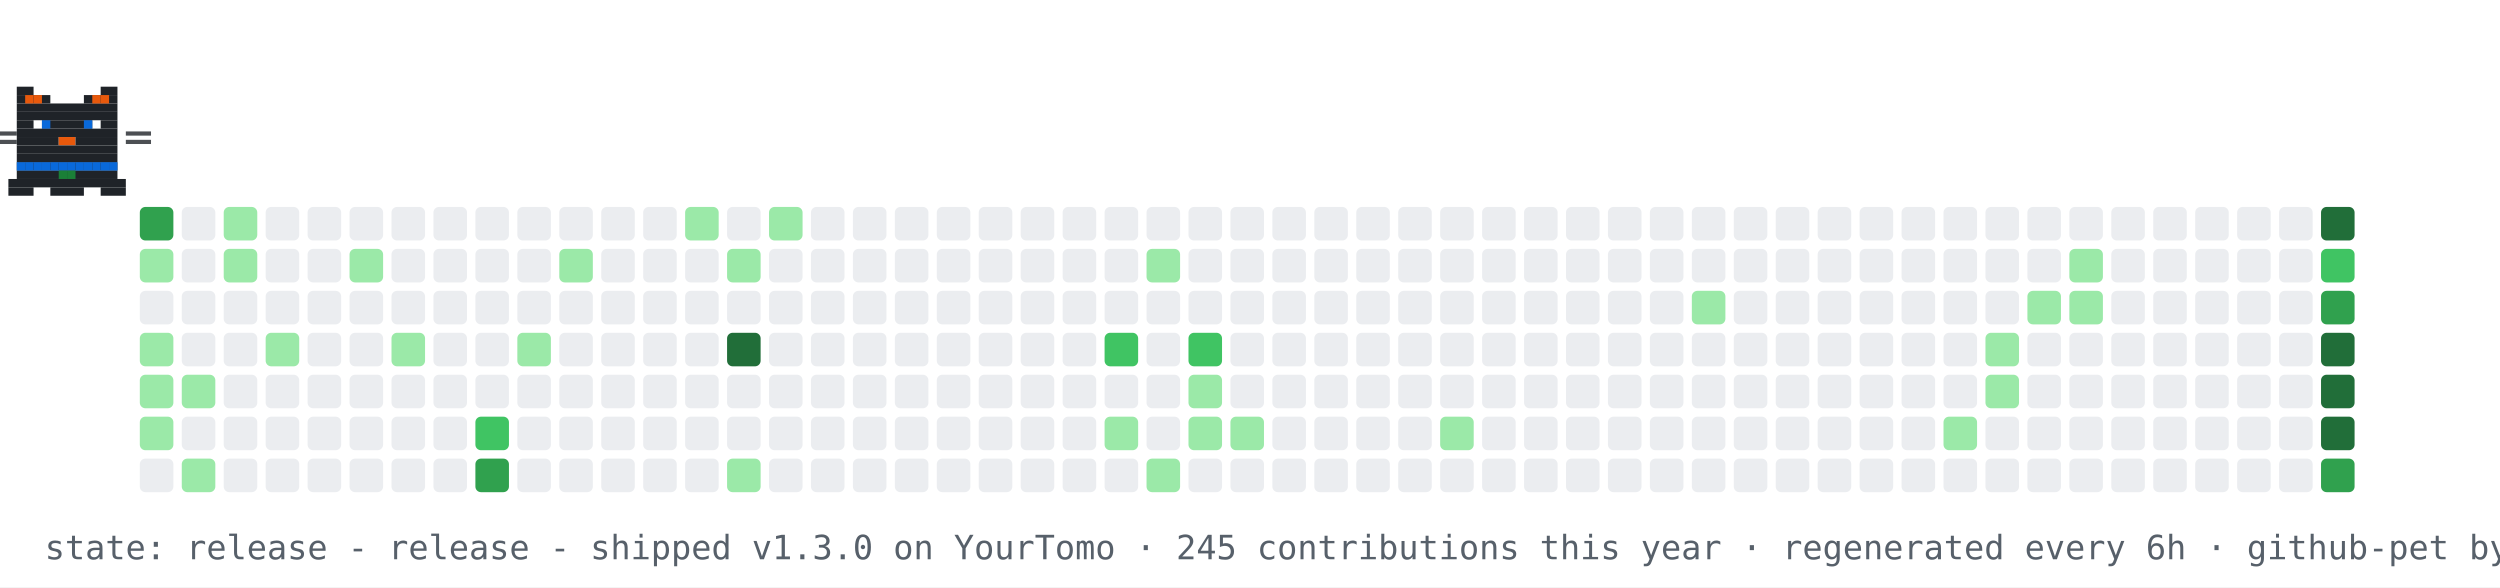
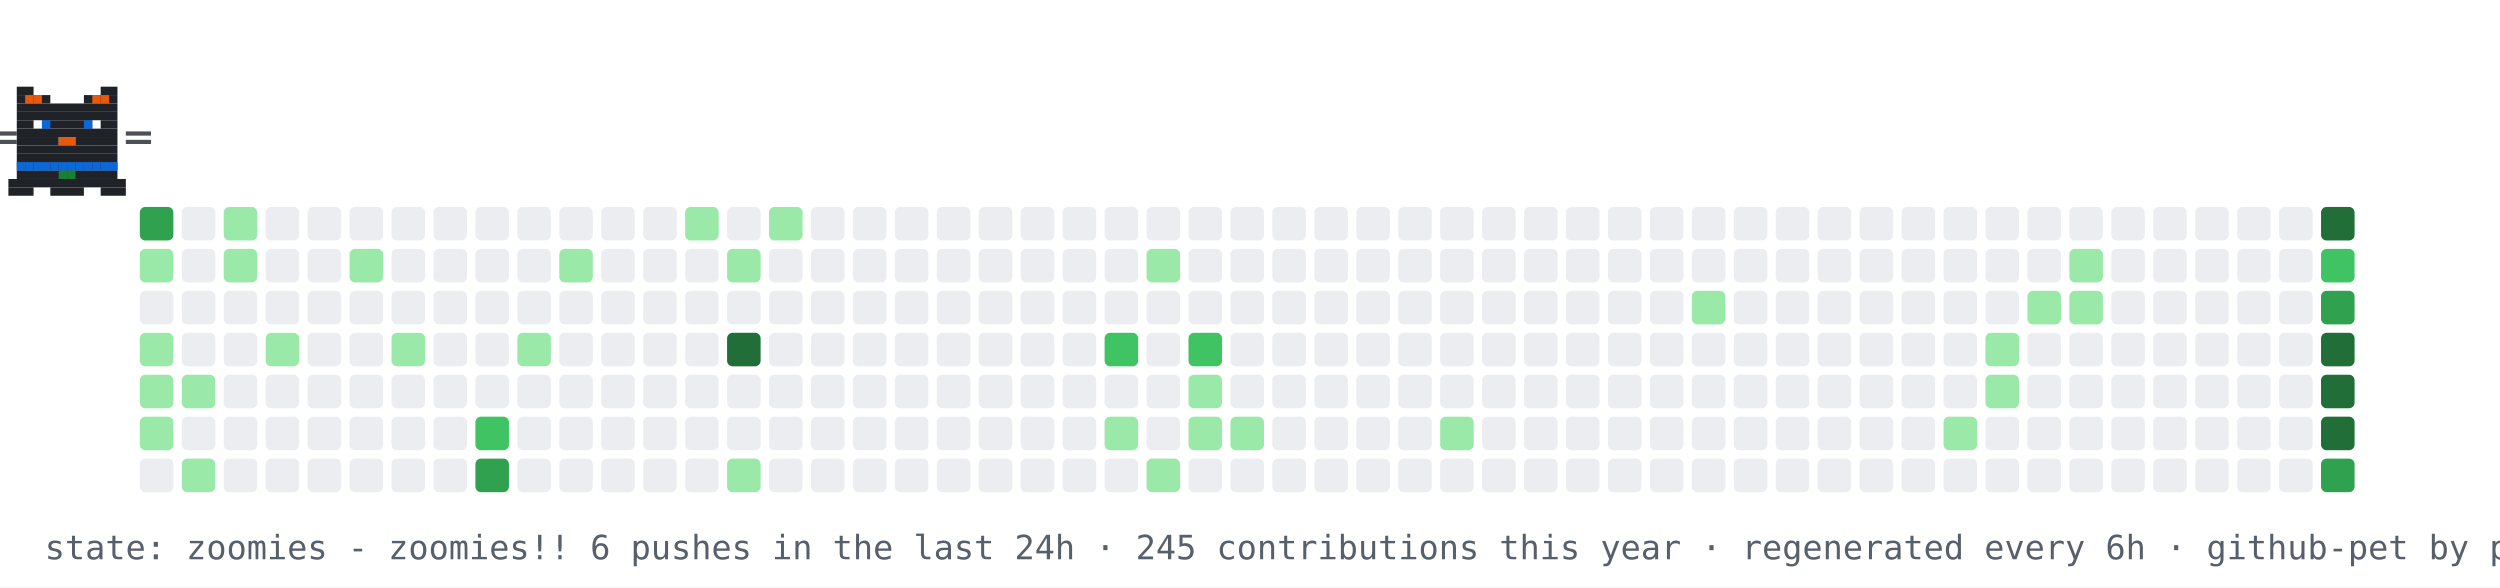
- <svg xmlns="http://www.w3.org/2000/svg" width="894" height="210" viewBox="0 0 894 210" role="img" aria-label="contribution graph cat: release">
+ <svg xmlns="http://www.w3.org/2000/svg" width="894" height="210" viewBox="0 0 894 210" role="img" aria-label="contribution graph cat: zoomies">
  <rect width="894" height="210" fill="#ffffff" />
  <rect x="50" y="74" width="12" height="12" rx="2" fill="#30a14e" />
  <rect x="50" y="89" width="12" height="12" rx="2" fill="#9be9a8" />
  <rect x="50" y="104" width="12" height="12" rx="2" fill="#ebedf0" />
  <rect x="50" y="119" width="12" height="12" rx="2" fill="#9be9a8" />
  <rect x="50" y="134" width="12" height="12" rx="2" fill="#9be9a8" />
  <rect x="50" y="149" width="12" height="12" rx="2" fill="#9be9a8" />
  <rect x="50" y="164" width="12" height="12" rx="2" fill="#ebedf0" />
  <rect x="65" y="74" width="12" height="12" rx="2" fill="#ebedf0" />
  <rect x="65" y="89" width="12" height="12" rx="2" fill="#ebedf0" />
  <rect x="65" y="104" width="12" height="12" rx="2" fill="#ebedf0" />
  <rect x="65" y="119" width="12" height="12" rx="2" fill="#ebedf0" />
  <rect x="65" y="134" width="12" height="12" rx="2" fill="#9be9a8" />
  <rect x="65" y="149" width="12" height="12" rx="2" fill="#ebedf0" />
  <rect x="65" y="164" width="12" height="12" rx="2" fill="#9be9a8" />
  <rect x="80" y="74" width="12" height="12" rx="2" fill="#9be9a8" />
  <rect x="80" y="89" width="12" height="12" rx="2" fill="#9be9a8" />
  <rect x="80" y="104" width="12" height="12" rx="2" fill="#ebedf0" />
  <rect x="80" y="119" width="12" height="12" rx="2" fill="#ebedf0" />
  <rect x="80" y="134" width="12" height="12" rx="2" fill="#ebedf0" />
  <rect x="80" y="149" width="12" height="12" rx="2" fill="#ebedf0" />
  <rect x="80" y="164" width="12" height="12" rx="2" fill="#ebedf0" />
  <rect x="95" y="74" width="12" height="12" rx="2" fill="#ebedf0" />
  <rect x="95" y="89" width="12" height="12" rx="2" fill="#ebedf0" />
  <rect x="95" y="104" width="12" height="12" rx="2" fill="#ebedf0" />
  <rect x="95" y="119" width="12" height="12" rx="2" fill="#9be9a8" />
  <rect x="95" y="134" width="12" height="12" rx="2" fill="#ebedf0" />
  <rect x="95" y="149" width="12" height="12" rx="2" fill="#ebedf0" />
  <rect x="95" y="164" width="12" height="12" rx="2" fill="#ebedf0" />
  <rect x="110" y="74" width="12" height="12" rx="2" fill="#ebedf0" />
  <rect x="110" y="89" width="12" height="12" rx="2" fill="#ebedf0" />
  <rect x="110" y="104" width="12" height="12" rx="2" fill="#ebedf0" />
  <rect x="110" y="119" width="12" height="12" rx="2" fill="#ebedf0" />
  <rect x="110" y="134" width="12" height="12" rx="2" fill="#ebedf0" />
  <rect x="110" y="149" width="12" height="12" rx="2" fill="#ebedf0" />
  <rect x="110" y="164" width="12" height="12" rx="2" fill="#ebedf0" />
  <rect x="125" y="74" width="12" height="12" rx="2" fill="#ebedf0" />
  <rect x="125" y="89" width="12" height="12" rx="2" fill="#9be9a8" />
  <rect x="125" y="104" width="12" height="12" rx="2" fill="#ebedf0" />
  <rect x="125" y="119" width="12" height="12" rx="2" fill="#ebedf0" />
  <rect x="125" y="134" width="12" height="12" rx="2" fill="#ebedf0" />
  <rect x="125" y="149" width="12" height="12" rx="2" fill="#ebedf0" />
  <rect x="125" y="164" width="12" height="12" rx="2" fill="#ebedf0" />
  <rect x="140" y="74" width="12" height="12" rx="2" fill="#ebedf0" />
  <rect x="140" y="89" width="12" height="12" rx="2" fill="#ebedf0" />
  <rect x="140" y="104" width="12" height="12" rx="2" fill="#ebedf0" />
  <rect x="140" y="119" width="12" height="12" rx="2" fill="#9be9a8" />
  <rect x="140" y="134" width="12" height="12" rx="2" fill="#ebedf0" />
  <rect x="140" y="149" width="12" height="12" rx="2" fill="#ebedf0" />
  <rect x="140" y="164" width="12" height="12" rx="2" fill="#ebedf0" />
  <rect x="155" y="74" width="12" height="12" rx="2" fill="#ebedf0" />
  <rect x="155" y="89" width="12" height="12" rx="2" fill="#ebedf0" />
  <rect x="155" y="104" width="12" height="12" rx="2" fill="#ebedf0" />
  <rect x="155" y="119" width="12" height="12" rx="2" fill="#ebedf0" />
  <rect x="155" y="134" width="12" height="12" rx="2" fill="#ebedf0" />
  <rect x="155" y="149" width="12" height="12" rx="2" fill="#ebedf0" />
  <rect x="155" y="164" width="12" height="12" rx="2" fill="#ebedf0" />
  <rect x="170" y="74" width="12" height="12" rx="2" fill="#ebedf0" />
  <rect x="170" y="89" width="12" height="12" rx="2" fill="#ebedf0" />
  <rect x="170" y="104" width="12" height="12" rx="2" fill="#ebedf0" />
  <rect x="170" y="119" width="12" height="12" rx="2" fill="#ebedf0" />
  <rect x="170" y="134" width="12" height="12" rx="2" fill="#ebedf0" />
  <rect x="170" y="149" width="12" height="12" rx="2" fill="#40c463" />
  <rect x="170" y="164" width="12" height="12" rx="2" fill="#30a14e" />
  <rect x="185" y="74" width="12" height="12" rx="2" fill="#ebedf0" />
  <rect x="185" y="89" width="12" height="12" rx="2" fill="#ebedf0" />
  <rect x="185" y="104" width="12" height="12" rx="2" fill="#ebedf0" />
  <rect x="185" y="119" width="12" height="12" rx="2" fill="#9be9a8" />
  <rect x="185" y="134" width="12" height="12" rx="2" fill="#ebedf0" />
  <rect x="185" y="149" width="12" height="12" rx="2" fill="#ebedf0" />
  <rect x="185" y="164" width="12" height="12" rx="2" fill="#ebedf0" />
  <rect x="200" y="74" width="12" height="12" rx="2" fill="#ebedf0" />
  <rect x="200" y="89" width="12" height="12" rx="2" fill="#9be9a8" />
  <rect x="200" y="104" width="12" height="12" rx="2" fill="#ebedf0" />
  <rect x="200" y="119" width="12" height="12" rx="2" fill="#ebedf0" />
  <rect x="200" y="134" width="12" height="12" rx="2" fill="#ebedf0" />
  <rect x="200" y="149" width="12" height="12" rx="2" fill="#ebedf0" />
  <rect x="200" y="164" width="12" height="12" rx="2" fill="#ebedf0" />
  <rect x="215" y="74" width="12" height="12" rx="2" fill="#ebedf0" />
  <rect x="215" y="89" width="12" height="12" rx="2" fill="#ebedf0" />
  <rect x="215" y="104" width="12" height="12" rx="2" fill="#ebedf0" />
  <rect x="215" y="119" width="12" height="12" rx="2" fill="#ebedf0" />
  <rect x="215" y="134" width="12" height="12" rx="2" fill="#ebedf0" />
  <rect x="215" y="149" width="12" height="12" rx="2" fill="#ebedf0" />
  <rect x="215" y="164" width="12" height="12" rx="2" fill="#ebedf0" />
  <rect x="230" y="74" width="12" height="12" rx="2" fill="#ebedf0" />
  <rect x="230" y="89" width="12" height="12" rx="2" fill="#ebedf0" />
  <rect x="230" y="104" width="12" height="12" rx="2" fill="#ebedf0" />
  <rect x="230" y="119" width="12" height="12" rx="2" fill="#ebedf0" />
  <rect x="230" y="134" width="12" height="12" rx="2" fill="#ebedf0" />
  <rect x="230" y="149" width="12" height="12" rx="2" fill="#ebedf0" />
  <rect x="230" y="164" width="12" height="12" rx="2" fill="#ebedf0" />
  <rect x="245" y="74" width="12" height="12" rx="2" fill="#9be9a8" />
  <rect x="245" y="89" width="12" height="12" rx="2" fill="#ebedf0" />
  <rect x="245" y="104" width="12" height="12" rx="2" fill="#ebedf0" />
  <rect x="245" y="119" width="12" height="12" rx="2" fill="#ebedf0" />
  <rect x="245" y="134" width="12" height="12" rx="2" fill="#ebedf0" />
  <rect x="245" y="149" width="12" height="12" rx="2" fill="#ebedf0" />
  <rect x="245" y="164" width="12" height="12" rx="2" fill="#ebedf0" />
  <rect x="260" y="74" width="12" height="12" rx="2" fill="#ebedf0" />
  <rect x="260" y="89" width="12" height="12" rx="2" fill="#9be9a8" />
  <rect x="260" y="104" width="12" height="12" rx="2" fill="#ebedf0" />
  <rect x="260" y="119" width="12" height="12" rx="2" fill="#216e39" />
  <rect x="260" y="134" width="12" height="12" rx="2" fill="#ebedf0" />
  <rect x="260" y="149" width="12" height="12" rx="2" fill="#ebedf0" />
  <rect x="260" y="164" width="12" height="12" rx="2" fill="#9be9a8" />
  <rect x="275" y="74" width="12" height="12" rx="2" fill="#9be9a8" />
  <rect x="275" y="89" width="12" height="12" rx="2" fill="#ebedf0" />
  <rect x="275" y="104" width="12" height="12" rx="2" fill="#ebedf0" />
  <rect x="275" y="119" width="12" height="12" rx="2" fill="#ebedf0" />
  <rect x="275" y="134" width="12" height="12" rx="2" fill="#ebedf0" />
  <rect x="275" y="149" width="12" height="12" rx="2" fill="#ebedf0" />
  <rect x="275" y="164" width="12" height="12" rx="2" fill="#ebedf0" />
  <rect x="290" y="74" width="12" height="12" rx="2" fill="#ebedf0" />
  <rect x="290" y="89" width="12" height="12" rx="2" fill="#ebedf0" />
  <rect x="290" y="104" width="12" height="12" rx="2" fill="#ebedf0" />
  <rect x="290" y="119" width="12" height="12" rx="2" fill="#ebedf0" />
  <rect x="290" y="134" width="12" height="12" rx="2" fill="#ebedf0" />
  <rect x="290" y="149" width="12" height="12" rx="2" fill="#ebedf0" />
  <rect x="290" y="164" width="12" height="12" rx="2" fill="#ebedf0" />
  <rect x="305" y="74" width="12" height="12" rx="2" fill="#ebedf0" />
  <rect x="305" y="89" width="12" height="12" rx="2" fill="#ebedf0" />
  <rect x="305" y="104" width="12" height="12" rx="2" fill="#ebedf0" />
  <rect x="305" y="119" width="12" height="12" rx="2" fill="#ebedf0" />
  <rect x="305" y="134" width="12" height="12" rx="2" fill="#ebedf0" />
  <rect x="305" y="149" width="12" height="12" rx="2" fill="#ebedf0" />
  <rect x="305" y="164" width="12" height="12" rx="2" fill="#ebedf0" />
  <rect x="320" y="74" width="12" height="12" rx="2" fill="#ebedf0" />
  <rect x="320" y="89" width="12" height="12" rx="2" fill="#ebedf0" />
  <rect x="320" y="104" width="12" height="12" rx="2" fill="#ebedf0" />
  <rect x="320" y="119" width="12" height="12" rx="2" fill="#ebedf0" />
  <rect x="320" y="134" width="12" height="12" rx="2" fill="#ebedf0" />
  <rect x="320" y="149" width="12" height="12" rx="2" fill="#ebedf0" />
  <rect x="320" y="164" width="12" height="12" rx="2" fill="#ebedf0" />
  <rect x="335" y="74" width="12" height="12" rx="2" fill="#ebedf0" />
  <rect x="335" y="89" width="12" height="12" rx="2" fill="#ebedf0" />
  <rect x="335" y="104" width="12" height="12" rx="2" fill="#ebedf0" />
  <rect x="335" y="119" width="12" height="12" rx="2" fill="#ebedf0" />
  <rect x="335" y="134" width="12" height="12" rx="2" fill="#ebedf0" />
  <rect x="335" y="149" width="12" height="12" rx="2" fill="#ebedf0" />
  <rect x="335" y="164" width="12" height="12" rx="2" fill="#ebedf0" />
  <rect x="350" y="74" width="12" height="12" rx="2" fill="#ebedf0" />
  <rect x="350" y="89" width="12" height="12" rx="2" fill="#ebedf0" />
  <rect x="350" y="104" width="12" height="12" rx="2" fill="#ebedf0" />
  <rect x="350" y="119" width="12" height="12" rx="2" fill="#ebedf0" />
  <rect x="350" y="134" width="12" height="12" rx="2" fill="#ebedf0" />
  <rect x="350" y="149" width="12" height="12" rx="2" fill="#ebedf0" />
  <rect x="350" y="164" width="12" height="12" rx="2" fill="#ebedf0" />
  <rect x="365" y="74" width="12" height="12" rx="2" fill="#ebedf0" />
  <rect x="365" y="89" width="12" height="12" rx="2" fill="#ebedf0" />
  <rect x="365" y="104" width="12" height="12" rx="2" fill="#ebedf0" />
  <rect x="365" y="119" width="12" height="12" rx="2" fill="#ebedf0" />
  <rect x="365" y="134" width="12" height="12" rx="2" fill="#ebedf0" />
  <rect x="365" y="149" width="12" height="12" rx="2" fill="#ebedf0" />
  <rect x="365" y="164" width="12" height="12" rx="2" fill="#ebedf0" />
  <rect x="380" y="74" width="12" height="12" rx="2" fill="#ebedf0" />
  <rect x="380" y="89" width="12" height="12" rx="2" fill="#ebedf0" />
  <rect x="380" y="104" width="12" height="12" rx="2" fill="#ebedf0" />
  <rect x="380" y="119" width="12" height="12" rx="2" fill="#ebedf0" />
  <rect x="380" y="134" width="12" height="12" rx="2" fill="#ebedf0" />
  <rect x="380" y="149" width="12" height="12" rx="2" fill="#ebedf0" />
  <rect x="380" y="164" width="12" height="12" rx="2" fill="#ebedf0" />
  <rect x="395" y="74" width="12" height="12" rx="2" fill="#ebedf0" />
  <rect x="395" y="89" width="12" height="12" rx="2" fill="#ebedf0" />
  <rect x="395" y="104" width="12" height="12" rx="2" fill="#ebedf0" />
  <rect x="395" y="119" width="12" height="12" rx="2" fill="#40c463" />
  <rect x="395" y="134" width="12" height="12" rx="2" fill="#ebedf0" />
  <rect x="395" y="149" width="12" height="12" rx="2" fill="#9be9a8" />
  <rect x="395" y="164" width="12" height="12" rx="2" fill="#ebedf0" />
  <rect x="410" y="74" width="12" height="12" rx="2" fill="#ebedf0" />
  <rect x="410" y="89" width="12" height="12" rx="2" fill="#9be9a8" />
  <rect x="410" y="104" width="12" height="12" rx="2" fill="#ebedf0" />
  <rect x="410" y="119" width="12" height="12" rx="2" fill="#ebedf0" />
  <rect x="410" y="134" width="12" height="12" rx="2" fill="#ebedf0" />
  <rect x="410" y="149" width="12" height="12" rx="2" fill="#ebedf0" />
  <rect x="410" y="164" width="12" height="12" rx="2" fill="#9be9a8" />
  <rect x="425" y="74" width="12" height="12" rx="2" fill="#ebedf0" />
  <rect x="425" y="89" width="12" height="12" rx="2" fill="#ebedf0" />
  <rect x="425" y="104" width="12" height="12" rx="2" fill="#ebedf0" />
  <rect x="425" y="119" width="12" height="12" rx="2" fill="#40c463" />
  <rect x="425" y="134" width="12" height="12" rx="2" fill="#9be9a8" />
  <rect x="425" y="149" width="12" height="12" rx="2" fill="#9be9a8" />
  <rect x="425" y="164" width="12" height="12" rx="2" fill="#ebedf0" />
  <rect x="440" y="74" width="12" height="12" rx="2" fill="#ebedf0" />
  <rect x="440" y="89" width="12" height="12" rx="2" fill="#ebedf0" />
  <rect x="440" y="104" width="12" height="12" rx="2" fill="#ebedf0" />
  <rect x="440" y="119" width="12" height="12" rx="2" fill="#ebedf0" />
  <rect x="440" y="134" width="12" height="12" rx="2" fill="#ebedf0" />
  <rect x="440" y="149" width="12" height="12" rx="2" fill="#9be9a8" />
  <rect x="440" y="164" width="12" height="12" rx="2" fill="#ebedf0" />
  <rect x="455" y="74" width="12" height="12" rx="2" fill="#ebedf0" />
  <rect x="455" y="89" width="12" height="12" rx="2" fill="#ebedf0" />
  <rect x="455" y="104" width="12" height="12" rx="2" fill="#ebedf0" />
  <rect x="455" y="119" width="12" height="12" rx="2" fill="#ebedf0" />
  <rect x="455" y="134" width="12" height="12" rx="2" fill="#ebedf0" />
  <rect x="455" y="149" width="12" height="12" rx="2" fill="#ebedf0" />
  <rect x="455" y="164" width="12" height="12" rx="2" fill="#ebedf0" />
  <rect x="470" y="74" width="12" height="12" rx="2" fill="#ebedf0" />
  <rect x="470" y="89" width="12" height="12" rx="2" fill="#ebedf0" />
  <rect x="470" y="104" width="12" height="12" rx="2" fill="#ebedf0" />
  <rect x="470" y="119" width="12" height="12" rx="2" fill="#ebedf0" />
  <rect x="470" y="134" width="12" height="12" rx="2" fill="#ebedf0" />
  <rect x="470" y="149" width="12" height="12" rx="2" fill="#ebedf0" />
  <rect x="470" y="164" width="12" height="12" rx="2" fill="#ebedf0" />
  <rect x="485" y="74" width="12" height="12" rx="2" fill="#ebedf0" />
  <rect x="485" y="89" width="12" height="12" rx="2" fill="#ebedf0" />
  <rect x="485" y="104" width="12" height="12" rx="2" fill="#ebedf0" />
  <rect x="485" y="119" width="12" height="12" rx="2" fill="#ebedf0" />
  <rect x="485" y="134" width="12" height="12" rx="2" fill="#ebedf0" />
  <rect x="485" y="149" width="12" height="12" rx="2" fill="#ebedf0" />
  <rect x="485" y="164" width="12" height="12" rx="2" fill="#ebedf0" />
  <rect x="500" y="74" width="12" height="12" rx="2" fill="#ebedf0" />
  <rect x="500" y="89" width="12" height="12" rx="2" fill="#ebedf0" />
  <rect x="500" y="104" width="12" height="12" rx="2" fill="#ebedf0" />
  <rect x="500" y="119" width="12" height="12" rx="2" fill="#ebedf0" />
  <rect x="500" y="134" width="12" height="12" rx="2" fill="#ebedf0" />
  <rect x="500" y="149" width="12" height="12" rx="2" fill="#ebedf0" />
  <rect x="500" y="164" width="12" height="12" rx="2" fill="#ebedf0" />
  <rect x="515" y="74" width="12" height="12" rx="2" fill="#ebedf0" />
  <rect x="515" y="89" width="12" height="12" rx="2" fill="#ebedf0" />
  <rect x="515" y="104" width="12" height="12" rx="2" fill="#ebedf0" />
  <rect x="515" y="119" width="12" height="12" rx="2" fill="#ebedf0" />
  <rect x="515" y="134" width="12" height="12" rx="2" fill="#ebedf0" />
  <rect x="515" y="149" width="12" height="12" rx="2" fill="#9be9a8" />
  <rect x="515" y="164" width="12" height="12" rx="2" fill="#ebedf0" />
  <rect x="530" y="74" width="12" height="12" rx="2" fill="#ebedf0" />
  <rect x="530" y="89" width="12" height="12" rx="2" fill="#ebedf0" />
  <rect x="530" y="104" width="12" height="12" rx="2" fill="#ebedf0" />
  <rect x="530" y="119" width="12" height="12" rx="2" fill="#ebedf0" />
  <rect x="530" y="134" width="12" height="12" rx="2" fill="#ebedf0" />
  <rect x="530" y="149" width="12" height="12" rx="2" fill="#ebedf0" />
  <rect x="530" y="164" width="12" height="12" rx="2" fill="#ebedf0" />
  <rect x="545" y="74" width="12" height="12" rx="2" fill="#ebedf0" />
  <rect x="545" y="89" width="12" height="12" rx="2" fill="#ebedf0" />
  <rect x="545" y="104" width="12" height="12" rx="2" fill="#ebedf0" />
  <rect x="545" y="119" width="12" height="12" rx="2" fill="#ebedf0" />
  <rect x="545" y="134" width="12" height="12" rx="2" fill="#ebedf0" />
  <rect x="545" y="149" width="12" height="12" rx="2" fill="#ebedf0" />
  <rect x="545" y="164" width="12" height="12" rx="2" fill="#ebedf0" />
  <rect x="560" y="74" width="12" height="12" rx="2" fill="#ebedf0" />
  <rect x="560" y="89" width="12" height="12" rx="2" fill="#ebedf0" />
  <rect x="560" y="104" width="12" height="12" rx="2" fill="#ebedf0" />
  <rect x="560" y="119" width="12" height="12" rx="2" fill="#ebedf0" />
  <rect x="560" y="134" width="12" height="12" rx="2" fill="#ebedf0" />
  <rect x="560" y="149" width="12" height="12" rx="2" fill="#ebedf0" />
  <rect x="560" y="164" width="12" height="12" rx="2" fill="#ebedf0" />
  <rect x="575" y="74" width="12" height="12" rx="2" fill="#ebedf0" />
  <rect x="575" y="89" width="12" height="12" rx="2" fill="#ebedf0" />
  <rect x="575" y="104" width="12" height="12" rx="2" fill="#ebedf0" />
  <rect x="575" y="119" width="12" height="12" rx="2" fill="#ebedf0" />
  <rect x="575" y="134" width="12" height="12" rx="2" fill="#ebedf0" />
  <rect x="575" y="149" width="12" height="12" rx="2" fill="#ebedf0" />
  <rect x="575" y="164" width="12" height="12" rx="2" fill="#ebedf0" />
  <rect x="590" y="74" width="12" height="12" rx="2" fill="#ebedf0" />
  <rect x="590" y="89" width="12" height="12" rx="2" fill="#ebedf0" />
  <rect x="590" y="104" width="12" height="12" rx="2" fill="#ebedf0" />
  <rect x="590" y="119" width="12" height="12" rx="2" fill="#ebedf0" />
  <rect x="590" y="134" width="12" height="12" rx="2" fill="#ebedf0" />
  <rect x="590" y="149" width="12" height="12" rx="2" fill="#ebedf0" />
  <rect x="590" y="164" width="12" height="12" rx="2" fill="#ebedf0" />
  <rect x="605" y="74" width="12" height="12" rx="2" fill="#ebedf0" />
  <rect x="605" y="89" width="12" height="12" rx="2" fill="#ebedf0" />
  <rect x="605" y="104" width="12" height="12" rx="2" fill="#9be9a8" />
  <rect x="605" y="119" width="12" height="12" rx="2" fill="#ebedf0" />
  <rect x="605" y="134" width="12" height="12" rx="2" fill="#ebedf0" />
  <rect x="605" y="149" width="12" height="12" rx="2" fill="#ebedf0" />
  <rect x="605" y="164" width="12" height="12" rx="2" fill="#ebedf0" />
  <rect x="620" y="74" width="12" height="12" rx="2" fill="#ebedf0" />
  <rect x="620" y="89" width="12" height="12" rx="2" fill="#ebedf0" />
  <rect x="620" y="104" width="12" height="12" rx="2" fill="#ebedf0" />
  <rect x="620" y="119" width="12" height="12" rx="2" fill="#ebedf0" />
  <rect x="620" y="134" width="12" height="12" rx="2" fill="#ebedf0" />
  <rect x="620" y="149" width="12" height="12" rx="2" fill="#ebedf0" />
  <rect x="620" y="164" width="12" height="12" rx="2" fill="#ebedf0" />
  <rect x="635" y="74" width="12" height="12" rx="2" fill="#ebedf0" />
  <rect x="635" y="89" width="12" height="12" rx="2" fill="#ebedf0" />
  <rect x="635" y="104" width="12" height="12" rx="2" fill="#ebedf0" />
  <rect x="635" y="119" width="12" height="12" rx="2" fill="#ebedf0" />
  <rect x="635" y="134" width="12" height="12" rx="2" fill="#ebedf0" />
  <rect x="635" y="149" width="12" height="12" rx="2" fill="#ebedf0" />
  <rect x="635" y="164" width="12" height="12" rx="2" fill="#ebedf0" />
  <rect x="650" y="74" width="12" height="12" rx="2" fill="#ebedf0" />
  <rect x="650" y="89" width="12" height="12" rx="2" fill="#ebedf0" />
  <rect x="650" y="104" width="12" height="12" rx="2" fill="#ebedf0" />
  <rect x="650" y="119" width="12" height="12" rx="2" fill="#ebedf0" />
  <rect x="650" y="134" width="12" height="12" rx="2" fill="#ebedf0" />
  <rect x="650" y="149" width="12" height="12" rx="2" fill="#ebedf0" />
  <rect x="650" y="164" width="12" height="12" rx="2" fill="#ebedf0" />
  <rect x="665" y="74" width="12" height="12" rx="2" fill="#ebedf0" />
  <rect x="665" y="89" width="12" height="12" rx="2" fill="#ebedf0" />
  <rect x="665" y="104" width="12" height="12" rx="2" fill="#ebedf0" />
  <rect x="665" y="119" width="12" height="12" rx="2" fill="#ebedf0" />
  <rect x="665" y="134" width="12" height="12" rx="2" fill="#ebedf0" />
  <rect x="665" y="149" width="12" height="12" rx="2" fill="#ebedf0" />
  <rect x="665" y="164" width="12" height="12" rx="2" fill="#ebedf0" />
  <rect x="680" y="74" width="12" height="12" rx="2" fill="#ebedf0" />
  <rect x="680" y="89" width="12" height="12" rx="2" fill="#ebedf0" />
  <rect x="680" y="104" width="12" height="12" rx="2" fill="#ebedf0" />
  <rect x="680" y="119" width="12" height="12" rx="2" fill="#ebedf0" />
  <rect x="680" y="134" width="12" height="12" rx="2" fill="#ebedf0" />
  <rect x="680" y="149" width="12" height="12" rx="2" fill="#ebedf0" />
  <rect x="680" y="164" width="12" height="12" rx="2" fill="#ebedf0" />
  <rect x="695" y="74" width="12" height="12" rx="2" fill="#ebedf0" />
  <rect x="695" y="89" width="12" height="12" rx="2" fill="#ebedf0" />
  <rect x="695" y="104" width="12" height="12" rx="2" fill="#ebedf0" />
  <rect x="695" y="119" width="12" height="12" rx="2" fill="#ebedf0" />
  <rect x="695" y="134" width="12" height="12" rx="2" fill="#ebedf0" />
  <rect x="695" y="149" width="12" height="12" rx="2" fill="#9be9a8" />
  <rect x="695" y="164" width="12" height="12" rx="2" fill="#ebedf0" />
  <rect x="710" y="74" width="12" height="12" rx="2" fill="#ebedf0" />
  <rect x="710" y="89" width="12" height="12" rx="2" fill="#ebedf0" />
  <rect x="710" y="104" width="12" height="12" rx="2" fill="#ebedf0" />
  <rect x="710" y="119" width="12" height="12" rx="2" fill="#9be9a8" />
  <rect x="710" y="134" width="12" height="12" rx="2" fill="#9be9a8" />
  <rect x="710" y="149" width="12" height="12" rx="2" fill="#ebedf0" />
  <rect x="710" y="164" width="12" height="12" rx="2" fill="#ebedf0" />
  <rect x="725" y="74" width="12" height="12" rx="2" fill="#ebedf0" />
  <rect x="725" y="89" width="12" height="12" rx="2" fill="#ebedf0" />
  <rect x="725" y="104" width="12" height="12" rx="2" fill="#9be9a8" />
  <rect x="725" y="119" width="12" height="12" rx="2" fill="#ebedf0" />
  <rect x="725" y="134" width="12" height="12" rx="2" fill="#ebedf0" />
  <rect x="725" y="149" width="12" height="12" rx="2" fill="#ebedf0" />
  <rect x="725" y="164" width="12" height="12" rx="2" fill="#ebedf0" />
  <rect x="740" y="74" width="12" height="12" rx="2" fill="#ebedf0" />
  <rect x="740" y="89" width="12" height="12" rx="2" fill="#9be9a8" />
  <rect x="740" y="104" width="12" height="12" rx="2" fill="#9be9a8" />
  <rect x="740" y="119" width="12" height="12" rx="2" fill="#ebedf0" />
  <rect x="740" y="134" width="12" height="12" rx="2" fill="#ebedf0" />
  <rect x="740" y="149" width="12" height="12" rx="2" fill="#ebedf0" />
  <rect x="740" y="164" width="12" height="12" rx="2" fill="#ebedf0" />
  <rect x="755" y="74" width="12" height="12" rx="2" fill="#ebedf0" />
  <rect x="755" y="89" width="12" height="12" rx="2" fill="#ebedf0" />
  <rect x="755" y="104" width="12" height="12" rx="2" fill="#ebedf0" />
  <rect x="755" y="119" width="12" height="12" rx="2" fill="#ebedf0" />
  <rect x="755" y="134" width="12" height="12" rx="2" fill="#ebedf0" />
  <rect x="755" y="149" width="12" height="12" rx="2" fill="#ebedf0" />
  <rect x="755" y="164" width="12" height="12" rx="2" fill="#ebedf0" />
  <rect x="770" y="74" width="12" height="12" rx="2" fill="#ebedf0" />
  <rect x="770" y="89" width="12" height="12" rx="2" fill="#ebedf0" />
  <rect x="770" y="104" width="12" height="12" rx="2" fill="#ebedf0" />
  <rect x="770" y="119" width="12" height="12" rx="2" fill="#ebedf0" />
  <rect x="770" y="134" width="12" height="12" rx="2" fill="#ebedf0" />
  <rect x="770" y="149" width="12" height="12" rx="2" fill="#ebedf0" />
  <rect x="770" y="164" width="12" height="12" rx="2" fill="#ebedf0" />
  <rect x="785" y="74" width="12" height="12" rx="2" fill="#ebedf0" />
  <rect x="785" y="89" width="12" height="12" rx="2" fill="#ebedf0" />
  <rect x="785" y="104" width="12" height="12" rx="2" fill="#ebedf0" />
  <rect x="785" y="119" width="12" height="12" rx="2" fill="#ebedf0" />
  <rect x="785" y="134" width="12" height="12" rx="2" fill="#ebedf0" />
  <rect x="785" y="149" width="12" height="12" rx="2" fill="#ebedf0" />
  <rect x="785" y="164" width="12" height="12" rx="2" fill="#ebedf0" />
  <rect x="800" y="74" width="12" height="12" rx="2" fill="#ebedf0" />
  <rect x="800" y="89" width="12" height="12" rx="2" fill="#ebedf0" />
  <rect x="800" y="104" width="12" height="12" rx="2" fill="#ebedf0" />
  <rect x="800" y="119" width="12" height="12" rx="2" fill="#ebedf0" />
  <rect x="800" y="134" width="12" height="12" rx="2" fill="#ebedf0" />
  <rect x="800" y="149" width="12" height="12" rx="2" fill="#ebedf0" />
  <rect x="800" y="164" width="12" height="12" rx="2" fill="#ebedf0" />
  <rect x="815" y="74" width="12" height="12" rx="2" fill="#ebedf0" />
  <rect x="815" y="89" width="12" height="12" rx="2" fill="#ebedf0" />
  <rect x="815" y="104" width="12" height="12" rx="2" fill="#ebedf0" />
  <rect x="815" y="119" width="12" height="12" rx="2" fill="#ebedf0" />
  <rect x="815" y="134" width="12" height="12" rx="2" fill="#ebedf0" />
  <rect x="815" y="149" width="12" height="12" rx="2" fill="#ebedf0" />
  <rect x="815" y="164" width="12" height="12" rx="2" fill="#ebedf0" />
  <rect x="830" y="74" width="12" height="12" rx="2" fill="#216e39" />
  <rect x="830" y="89" width="12" height="12" rx="2" fill="#40c463" />
  <rect x="830" y="104" width="12" height="12" rx="2" fill="#30a14e" />
  <rect x="830" y="119" width="12" height="12" rx="2" fill="#216e39" />
  <rect x="830" y="134" width="12" height="12" rx="2" fill="#216e39" />
  <rect x="830" y="149" width="12" height="12" rx="2" fill="#216e39" />
  <rect x="830" y="164" width="12" height="12" rx="2" fill="#30a14e" />
  <g>
-     <animateTransform attributeName="transform" type="translate" values="50 0;791 0;791 0;50 0;50 0" keyTimes="0;0.45;0.5;0.95;1" dur="30s" repeatCount="indefinite" />
+     <animateTransform attributeName="transform" type="translate" values="50 0;791 0;791 0;50 0;50 0" keyTimes="0;0.45;0.5;0.95;1" dur="16s" repeatCount="indefinite" />
    <g>
      <animateTransform attributeName="transform" type="translate" values="0 0;0 -4;0 0" keyTimes="0;0.5;1" dur="0.9s" repeatCount="indefinite" />
      <rect x="6" y="31" width="6" height="3" fill="#1f2328" />
      <rect x="36" y="31" width="6" height="3" fill="#1f2328" />
      <rect x="6" y="34" width="12" height="3" fill="#1f2328" />
      <rect x="30" y="34" width="12" height="3" fill="#1f2328" />
      <rect x="6" y="37" width="36" height="3" fill="#1f2328" />
      <rect x="6" y="40" width="36" height="3" fill="#1f2328" />
      <rect x="6" y="43" width="6" height="3" fill="#1f2328" />
      <rect x="15" y="43" width="18" height="3" fill="#1f2328" />
      <rect x="36" y="43" width="6" height="3" fill="#1f2328" />
      <rect x="6" y="46" width="36" height="3" fill="#1f2328" />
      <rect x="6" y="49" width="15" height="3" fill="#1f2328" />
      <rect x="21" y="49" width="6" height="3" fill="#e8590c" />
      <rect x="27" y="49" width="15" height="3" fill="#1f2328" />
      <rect x="6" y="52" width="36" height="3" fill="#1f2328" />
      <rect x="6" y="55" width="36" height="3" fill="#1f2328" />
      <rect x="6" y="58" width="36" height="3" fill="#1f2328" />
      <rect x="6" y="61" width="36" height="3" fill="#1f2328" />
      <rect x="3" y="64" width="42" height="3" fill="#1f2328" />
      <rect x="3" y="67" width="9" height="3" fill="#1f2328" />
      <rect x="18" y="67" width="12" height="3" fill="#1f2328" />
      <rect x="36" y="67" width="9" height="3" fill="#1f2328" />
      <rect x="9" y="34" width="3" height="3" fill="#e8590c" />
      <rect x="12" y="34" width="3" height="3" fill="#e8590c" />
      <rect x="33" y="34" width="3" height="3" fill="#e8590c" />
      <rect x="36" y="34" width="3" height="3" fill="#e8590c" />
      <rect x="6" y="58" width="3" height="3" fill="#0969da" />
      <rect x="9" y="58" width="3" height="3" fill="#0969da" />
      <rect x="12" y="58" width="3" height="3" fill="#0969da" />
      <rect x="15" y="58" width="3" height="3" fill="#0969da" />
      <rect x="18" y="58" width="3" height="3" fill="#0969da" />
      <rect x="21" y="58" width="3" height="3" fill="#0969da" />
      <rect x="24" y="58" width="3" height="3" fill="#0969da" />
      <rect x="27" y="58" width="3" height="3" fill="#0969da" />
      <rect x="30" y="58" width="3" height="3" fill="#0969da" />
      <rect x="33" y="58" width="3" height="3" fill="#0969da" />
      <rect x="36" y="58" width="3" height="3" fill="#0969da" />
      <rect x="39" y="58" width="3" height="3" fill="#0969da" />
      <rect x="21" y="61" width="3" height="3" fill="#1a7f37" />
      <rect x="24" y="61" width="3" height="3" fill="#1a7f37" />
      <rect x="-3" y="47" width="9" height="1.5" fill="#1f2328" opacity="0.8" />
      <rect x="-3" y="50" width="9" height="1.5" fill="#1f2328" opacity="0.8" />
      <rect x="45" y="47" width="9" height="1.5" fill="#1f2328" opacity="0.8" />
      <rect x="45" y="50" width="9" height="1.5" fill="#1f2328" opacity="0.8" />
      <g>
        <animate attributeName="opacity" values="1;0;1" keyTimes="0;0.96;1" calcMode="discrete" dur="4s" repeatCount="indefinite" />
        <rect x="15" y="43" width="3" height="3" fill="#0969da" />
        <rect x="30" y="43" width="3" height="3" fill="#0969da" />
      </g>
      <g opacity="0">
        <animate attributeName="opacity" values="0;1;0" keyTimes="0;0.96;1" calcMode="discrete" dur="4s" repeatCount="indefinite" />
        <rect x="15" y="43" width="6" height="3" fill="#ffffff" />
        <rect x="30" y="43" width="6" height="3" fill="#ffffff" />
      </g>
    </g>
  </g>
-   <text x="16" y="200" font-family="monospace" font-size="12" fill="#57606a">state: release - release - shipped v1.3.0 on YourTomo · 245 contributions this year · regenerated every 6h · github-pet by prsdx</text>
+   <text x="16" y="200" font-family="monospace" font-size="12" fill="#57606a">state: zoomies - zoomies!! 6 pushes in the last 24h · 245 contributions this year · regenerated every 6h · github-pet by prsdx</text>
</svg>
